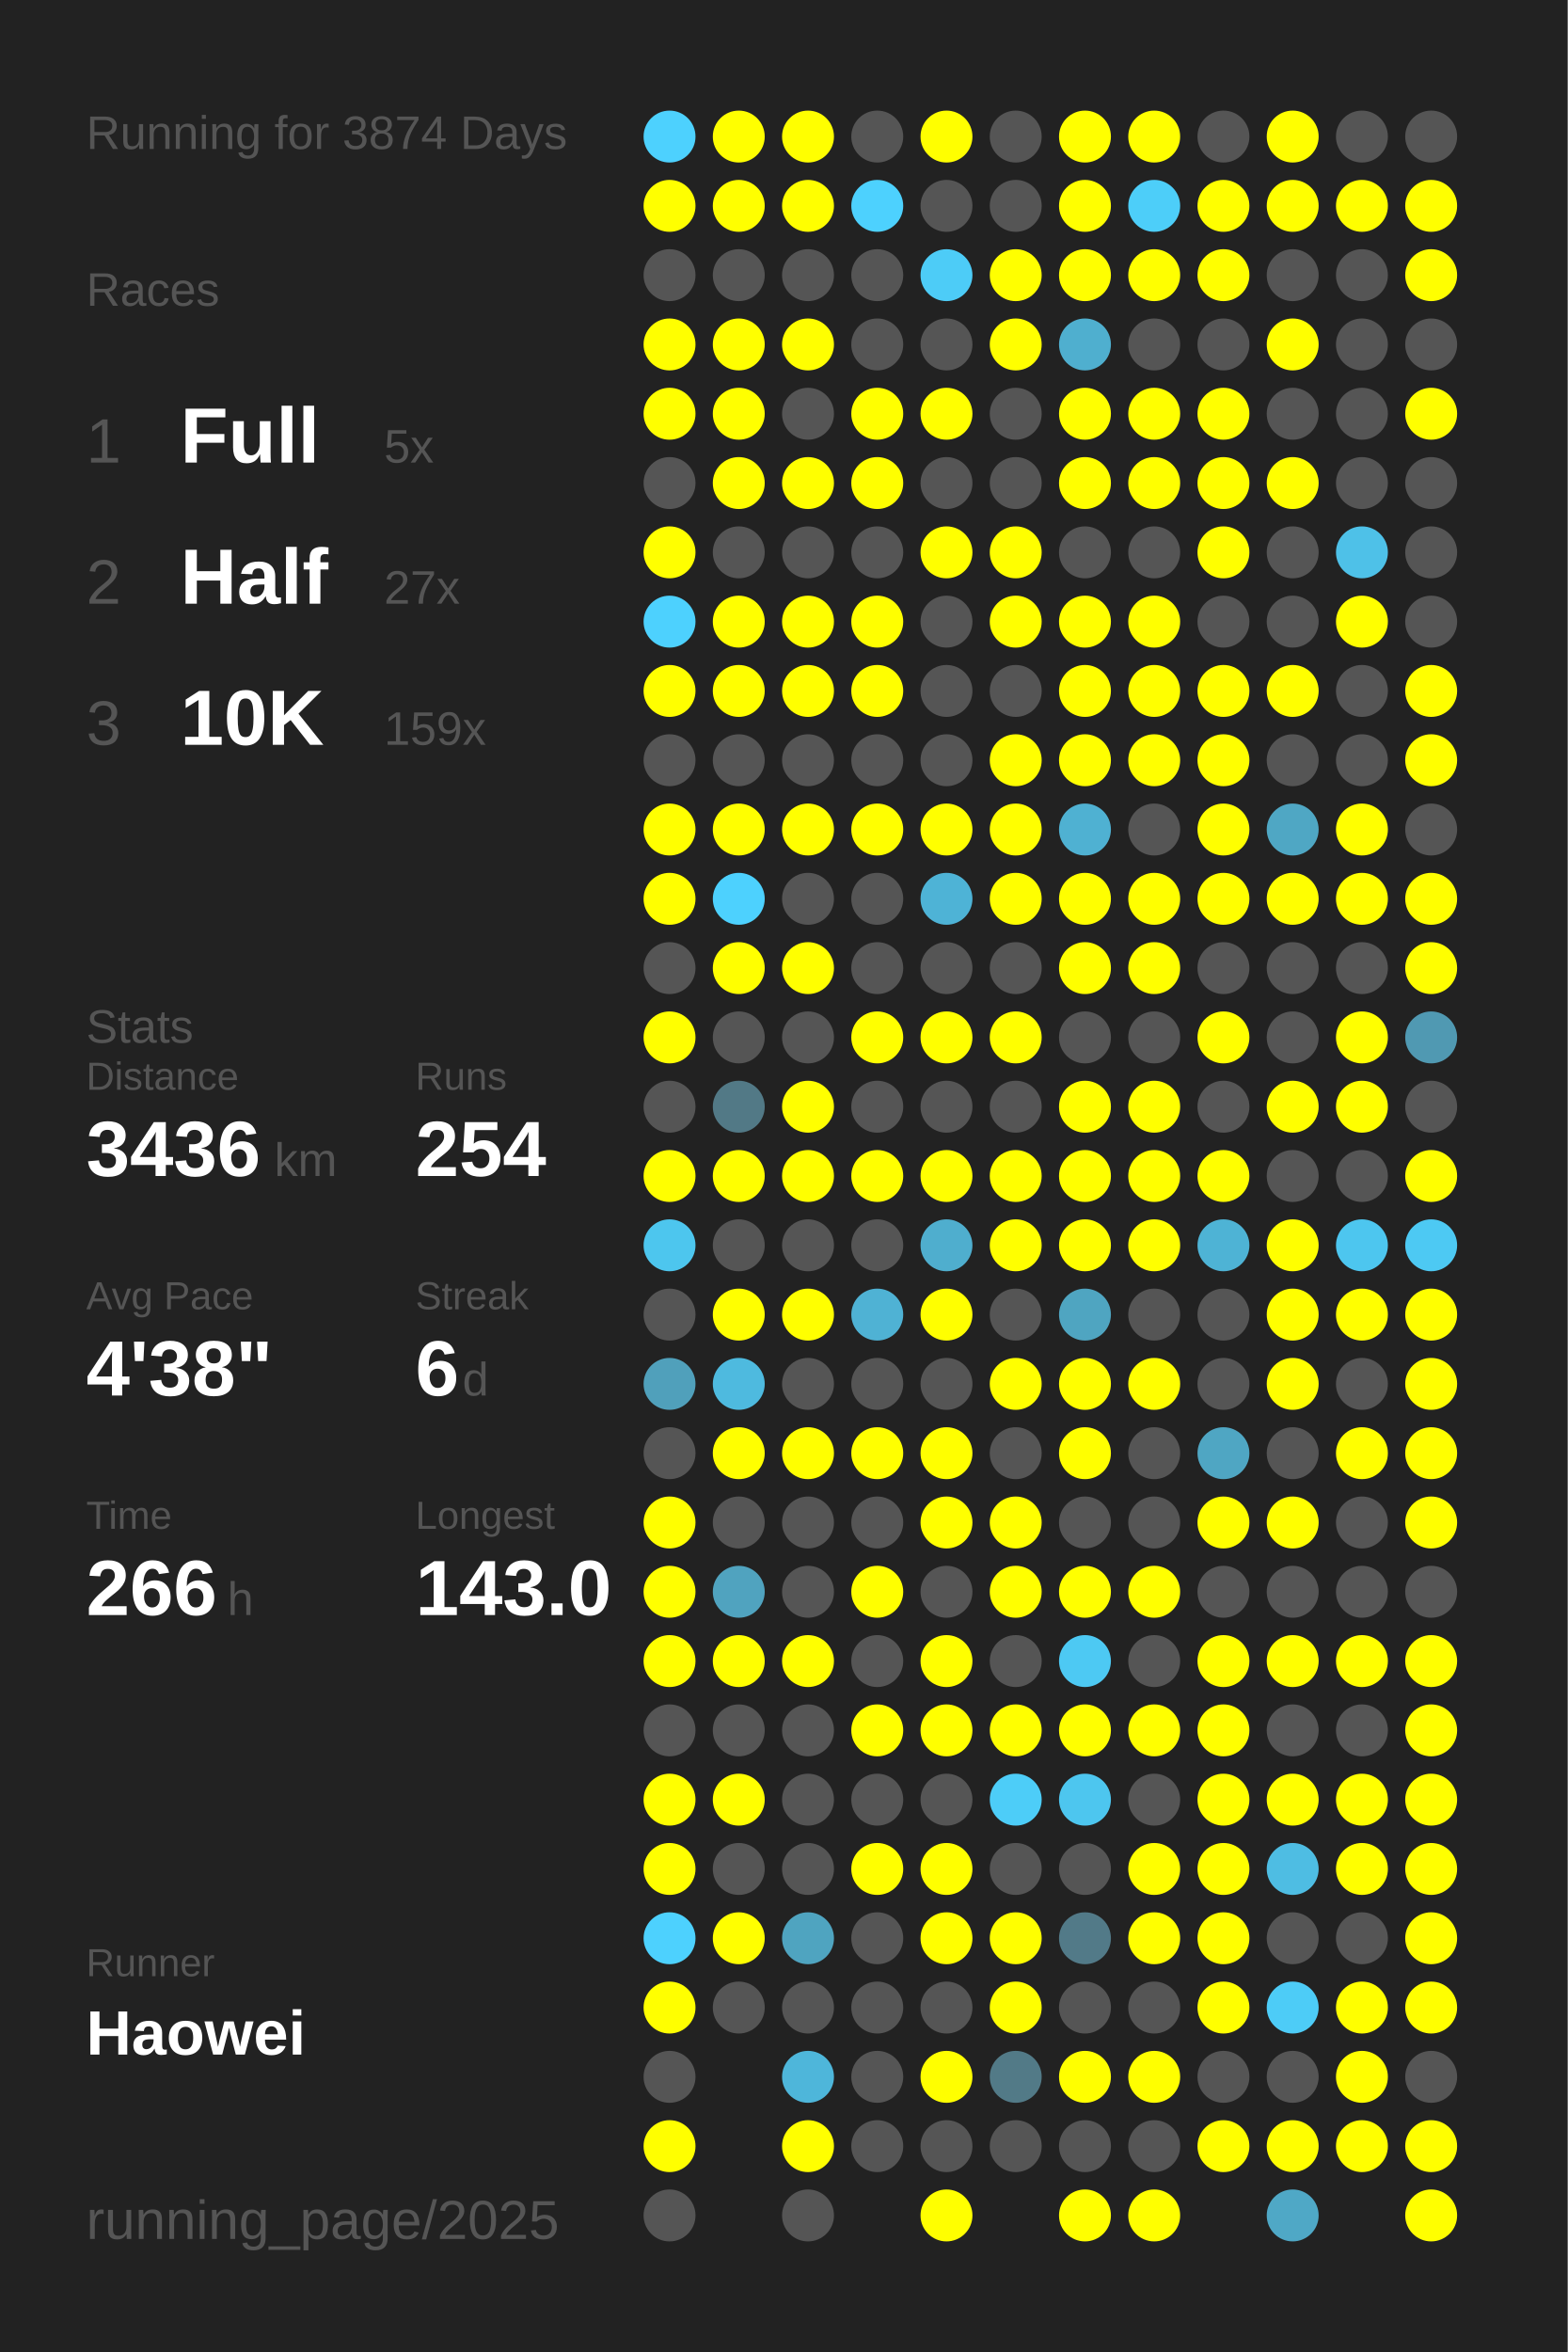
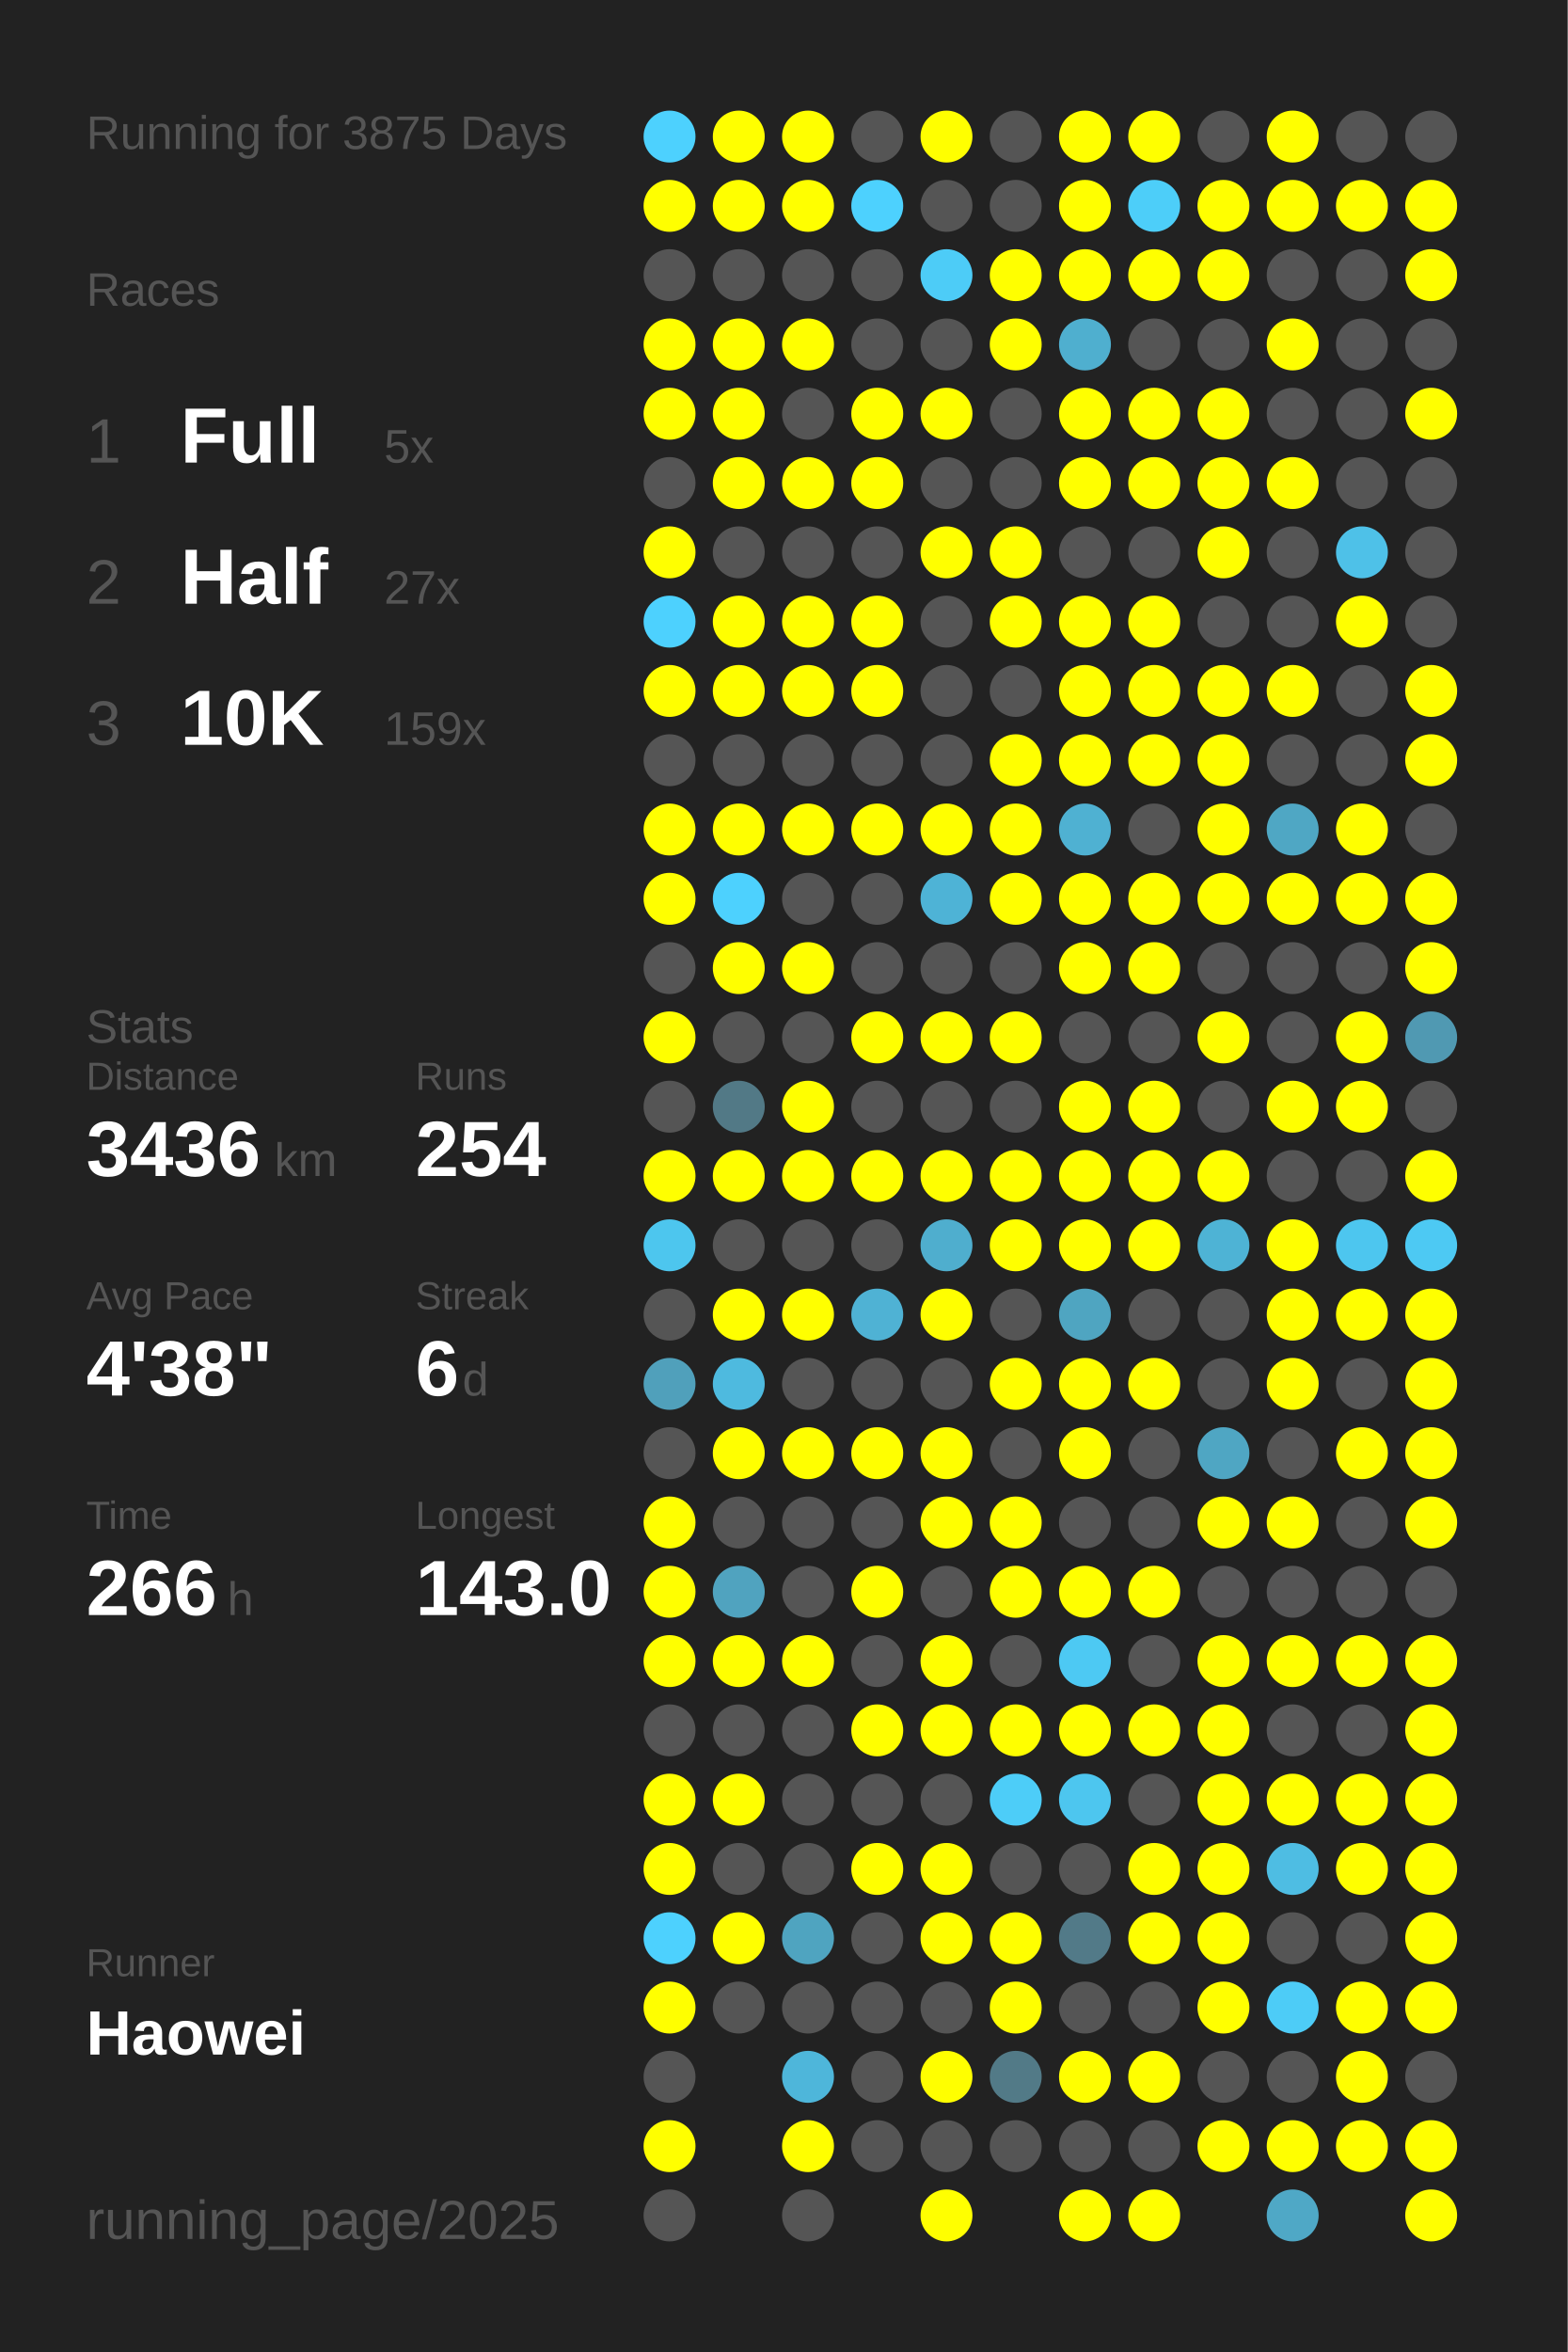
<svg xmlns="http://www.w3.org/2000/svg" baseProfile="full" height="300mm" version="1.1" viewBox="0,0,200,300" width="200mm">
  <defs />
  <rect fill="#222222" height="300" width="200" x="0" y="0" />
-   <text fill="#555555" style="font-size:6px; font-family:Arial;" x="11" y="19">Running for 3874 Days</text>
+   <text fill="#555555" style="font-size:6px; font-family:Arial;" x="11" y="19">Running for 3875 Days</text>
  <text fill="#555555" style="font-size:6px; font-family:Arial;" x="11" y="39">Races</text>
  <text fill="#555555" style="font-size:8px; font-family:Arial;" x="11" y="59">1</text>
  <text fill="#FFFFFF" style="font-size:10px; font-family:Arial; font-weight:bold;" x="23" y="59">Full</text>
  <text fill="#555555" style="font-size:6px; font-family:Arial;" x="49" y="59">5x</text>
  <text fill="#555555" style="font-size:8px; font-family:Arial;" x="11" y="77">2</text>
  <text fill="#FFFFFF" style="font-size:10px; font-family:Arial; font-weight:bold;" x="23" y="77">Half</text>
  <text fill="#555555" style="font-size:6px; font-family:Arial;" x="49" y="77">27x</text>
  <text fill="#555555" style="font-size:8px; font-family:Arial;" x="11" y="95">3</text>
  <text fill="#FFFFFF" style="font-size:10px; font-family:Arial; font-weight:bold;" x="23" y="95">10K</text>
  <text fill="#555555" style="font-size:6px; font-family:Arial;" x="49" y="95">159x</text>
  <text fill="#555555" style="font-size:6px; font-family:Arial;" x="11" y="133">Stats</text>
  <text fill="#555555" style="font-size:5px; font-family:Arial;" x="11" y="139">Distance</text>
  <text fill="#FFFFFF" style="font-size:10px; font-family:Arial; font-weight:bold;" x="11" y="150">3436</text>
  <text fill="#555555" style="font-size:6px; font-family:Arial;" x="35" y="150">km</text>
  <text fill="#555555" style="font-size:5px; font-family:Arial;" x="53" y="139">Runs</text>
  <text fill="#FFFFFF" style="font-size:10px; font-family:Arial; font-weight:bold;" x="53" y="150">254</text>
  <text fill="#555555" style="font-size:5px; font-family:Arial;" x="11" y="167">Avg Pace</text>
  <text fill="#FFFFFF" style="font-size:10px; font-family:Arial; font-weight:bold;" x="11" y="178">4'38"</text>
  <text fill="#555555" style="font-size:5px; font-family:Arial;" x="53" y="167">Streak</text>
  <text fill="#FFFFFF" style="font-size:10px; font-family:Arial; font-weight:bold;" x="53" y="178">6</text>
  <text fill="#555555" style="font-size:6px; font-family:Arial;" x="59" y="178">d</text>
  <text fill="#555555" style="font-size:5px; font-family:Arial;" x="11" y="195">Time</text>
  <text fill="#FFFFFF" style="font-size:10px; font-family:Arial; font-weight:bold;" x="11" y="206">266</text>
  <text fill="#555555" style="font-size:6px; font-family:Arial;" x="29" y="206">h</text>
  <text fill="#555555" style="font-size:5px; font-family:Arial;" x="53" y="195">Longest</text>
  <text fill="#FFFFFF" style="font-size:10px; font-family:Arial; font-weight:bold;" x="53" y="206">143.0</text>
  <text fill="#555555" style="font-size:5px; font-family:Arial;" x="11" y="252.065">Runner</text>
  <text fill="#FFFFFF" style="font-size:8px; font-family:Arial; font-weight:bold;" x="11" y="262.065">Haowei</text>
  <text fill="#555555" style="font-size:7px; font-family:Arial;" x="11" y="285.581">running_page/2025</text>
  <circle cx="85.417" cy="17.419" fill="#4dd1fe" r="3.312" />
  <circle cx="85.417" cy="26.258" fill="#FFFF00" r="3.312" />
  <circle cx="85.417" cy="35.097" fill="#555555" r="3.312" />
  <circle cx="85.417" cy="43.935" fill="#FFFF00" r="3.312" />
  <circle cx="85.417" cy="52.774" fill="#FFFF00" r="3.312" />
  <circle cx="85.417" cy="61.613" fill="#555555" r="3.312" />
  <circle cx="85.417" cy="70.452" fill="#FFFF00" r="3.312" />
  <circle cx="85.417" cy="79.29" fill="#4dd1fe" r="3.312" />
  <circle cx="85.417" cy="88.129" fill="#FFFF00" r="3.312" />
  <circle cx="85.417" cy="96.968" fill="#555555" r="3.312" />
  <circle cx="85.417" cy="105.806" fill="#FFFF00" r="3.312" />
  <circle cx="85.417" cy="114.645" fill="#FFFF00" r="3.312" />
  <circle cx="85.417" cy="123.484" fill="#555555" r="3.312" />
  <circle cx="85.417" cy="132.323" fill="#FFFF00" r="3.312" />
  <circle cx="85.417" cy="141.161" fill="#555555" r="3.312" />
  <circle cx="85.417" cy="150" fill="#FFFF00" r="3.312" />
  <circle cx="85.417" cy="158.839" fill="#4dc6ee" r="3.312" />
  <circle cx="85.417" cy="167.677" fill="#555555" r="3.312" />
  <circle cx="85.417" cy="176.516" fill="#50a0bb" r="3.312" />
  <circle cx="85.417" cy="185.355" fill="#555555" r="3.312" />
  <circle cx="85.417" cy="194.194" fill="#FFFF00" r="3.312" />
  <circle cx="85.417" cy="203.032" fill="#FFFF00" r="3.312" />
  <circle cx="85.417" cy="211.871" fill="#FFFF00" r="3.312" />
  <circle cx="85.417" cy="220.71" fill="#555555" r="3.312" />
  <circle cx="85.417" cy="229.548" fill="#FFFF00" r="3.312" />
  <circle cx="85.417" cy="238.387" fill="#FFFF00" r="3.312" />
  <circle cx="85.417" cy="247.226" fill="#4dd1fe" r="3.312" />
  <circle cx="85.417" cy="256.065" fill="#FFFF00" r="3.312" />
  <circle cx="85.417" cy="264.903" fill="#555555" r="3.312" />
  <circle cx="85.417" cy="273.742" fill="#FFFF00" r="3.312" />
  <circle cx="85.417" cy="282.581" fill="#555555" r="3.312" />
  <circle cx="94.25" cy="17.419" fill="#FFFF00" r="3.312" />
  <circle cx="94.25" cy="26.258" fill="#FFFF00" r="3.312" />
  <circle cx="94.25" cy="35.097" fill="#555555" r="3.312" />
  <circle cx="94.25" cy="43.935" fill="#FFFF00" r="3.312" />
  <circle cx="94.25" cy="52.774" fill="#FFFF00" r="3.312" />
  <circle cx="94.25" cy="61.613" fill="#FFFF00" r="3.312" />
  <circle cx="94.25" cy="70.452" fill="#555555" r="3.312" />
  <circle cx="94.25" cy="79.29" fill="#FFFF00" r="3.312" />
  <circle cx="94.25" cy="88.129" fill="#FFFF00" r="3.312" />
  <circle cx="94.25" cy="96.968" fill="#555555" r="3.312" />
  <circle cx="94.25" cy="105.806" fill="#FFFF00" r="3.312" />
  <circle cx="94.25" cy="114.645" fill="#4dd1fe" r="3.312" />
  <circle cx="94.25" cy="123.484" fill="#FFFF00" r="3.312" />
  <circle cx="94.25" cy="132.323" fill="#555555" r="3.312" />
  <circle cx="94.25" cy="141.161" fill="#527986" r="3.312" />
  <circle cx="94.25" cy="150" fill="#FFFF00" r="3.312" />
  <circle cx="94.25" cy="158.839" fill="#555555" r="3.312" />
  <circle cx="94.25" cy="167.677" fill="#FFFF00" r="3.312" />
  <circle cx="94.25" cy="176.516" fill="#4ebadf" r="3.312" />
  <circle cx="94.25" cy="185.355" fill="#FFFF00" r="3.312" />
  <circle cx="94.25" cy="194.194" fill="#555555" r="3.312" />
  <circle cx="94.25" cy="203.032" fill="#50a3bf" r="3.312" />
  <circle cx="94.25" cy="211.871" fill="#FFFF00" r="3.312" />
  <circle cx="94.25" cy="220.71" fill="#555555" r="3.312" />
  <circle cx="94.25" cy="229.548" fill="#FFFF00" r="3.312" />
  <circle cx="94.25" cy="238.387" fill="#555555" r="3.312" />
  <circle cx="94.25" cy="247.226" fill="#FFFF00" r="3.312" />
  <circle cx="94.25" cy="256.065" fill="#555555" r="3.312" />
  <circle cx="103.083" cy="17.419" fill="#FFFF00" r="3.312" />
  <circle cx="103.083" cy="26.258" fill="#FFFF00" r="3.312" />
  <circle cx="103.083" cy="35.097" fill="#555555" r="3.312" />
  <circle cx="103.083" cy="43.935" fill="#FFFF00" r="3.312" />
  <circle cx="103.083" cy="52.774" fill="#555555" r="3.312" />
  <circle cx="103.083" cy="61.613" fill="#FFFF00" r="3.312" />
  <circle cx="103.083" cy="70.452" fill="#555555" r="3.312" />
  <circle cx="103.083" cy="79.29" fill="#FFFF00" r="3.312" />
  <circle cx="103.083" cy="88.129" fill="#FFFF00" r="3.312" />
  <circle cx="103.083" cy="96.968" fill="#555555" r="3.312" />
  <circle cx="103.083" cy="105.806" fill="#FFFF00" r="3.312" />
  <circle cx="103.083" cy="114.645" fill="#555555" r="3.312" />
  <circle cx="103.083" cy="123.484" fill="#FFFF00" r="3.312" />
  <circle cx="103.083" cy="132.323" fill="#555555" r="3.312" />
  <circle cx="103.083" cy="141.161" fill="#FFFF00" r="3.312" />
  <circle cx="103.083" cy="150" fill="#FFFF00" r="3.312" />
  <circle cx="103.083" cy="158.839" fill="#555555" r="3.312" />
  <circle cx="103.083" cy="167.677" fill="#FFFF00" r="3.312" />
  <circle cx="103.083" cy="176.516" fill="#555555" r="3.312" />
  <circle cx="103.083" cy="185.355" fill="#FFFF00" r="3.312" />
  <circle cx="103.083" cy="194.194" fill="#555555" r="3.312" />
  <circle cx="103.083" cy="203.032" fill="#555555" r="3.312" />
  <circle cx="103.083" cy="211.871" fill="#FFFF00" r="3.312" />
  <circle cx="103.083" cy="220.71" fill="#555555" r="3.312" />
  <circle cx="103.083" cy="229.548" fill="#555555" r="3.312" />
  <circle cx="103.083" cy="238.387" fill="#555555" r="3.312" />
  <circle cx="103.083" cy="247.226" fill="#4fa4c0" r="3.312" />
  <circle cx="103.083" cy="256.065" fill="#555555" r="3.312" />
  <circle cx="103.083" cy="264.903" fill="#4eb6da" r="3.312" />
  <circle cx="103.083" cy="273.742" fill="#FFFF00" r="3.312" />
  <circle cx="103.083" cy="282.581" fill="#555555" r="3.312" />
  <circle cx="111.917" cy="17.419" fill="#555555" r="3.312" />
  <circle cx="111.917" cy="26.258" fill="#4dd1fe" r="3.312" />
  <circle cx="111.917" cy="35.097" fill="#555555" r="3.312" />
  <circle cx="111.917" cy="43.935" fill="#555555" r="3.312" />
  <circle cx="111.917" cy="52.774" fill="#FFFF00" r="3.312" />
  <circle cx="111.917" cy="61.613" fill="#FFFF00" r="3.312" />
  <circle cx="111.917" cy="70.452" fill="#555555" r="3.312" />
  <circle cx="111.917" cy="79.29" fill="#FFFF00" r="3.312" />
  <circle cx="111.917" cy="88.129" fill="#FFFF00" r="3.312" />
  <circle cx="111.917" cy="96.968" fill="#555555" r="3.312" />
  <circle cx="111.917" cy="105.806" fill="#FFFF00" r="3.312" />
  <circle cx="111.917" cy="114.645" fill="#555555" r="3.312" />
  <circle cx="111.917" cy="123.484" fill="#555555" r="3.312" />
  <circle cx="111.917" cy="132.323" fill="#FFFF00" r="3.312" />
  <circle cx="111.917" cy="141.161" fill="#555555" r="3.312" />
  <circle cx="111.917" cy="150" fill="#FFFF00" r="3.312" />
  <circle cx="111.917" cy="158.839" fill="#555555" r="3.312" />
  <circle cx="111.917" cy="167.677" fill="#4fb2d4" r="3.312" />
  <circle cx="111.917" cy="176.516" fill="#555555" r="3.312" />
  <circle cx="111.917" cy="185.355" fill="#FFFF00" r="3.312" />
  <circle cx="111.917" cy="194.194" fill="#555555" r="3.312" />
  <circle cx="111.917" cy="203.032" fill="#FFFF00" r="3.312" />
  <circle cx="111.917" cy="211.871" fill="#555555" r="3.312" />
  <circle cx="111.917" cy="220.71" fill="#FFFF00" r="3.312" />
  <circle cx="111.917" cy="229.548" fill="#555555" r="3.312" />
  <circle cx="111.917" cy="238.387" fill="#FFFF00" r="3.312" />
  <circle cx="111.917" cy="247.226" fill="#555555" r="3.312" />
  <circle cx="111.917" cy="256.065" fill="#555555" r="3.312" />
  <circle cx="111.917" cy="264.903" fill="#555555" r="3.312" />
  <circle cx="111.917" cy="273.742" fill="#555555" r="3.312" />
  <circle cx="120.75" cy="17.419" fill="#FFFF00" r="3.312" />
  <circle cx="120.75" cy="26.258" fill="#555555" r="3.312" />
  <circle cx="120.75" cy="35.097" fill="#4dccf7" r="3.312" />
  <circle cx="120.75" cy="43.935" fill="#555555" r="3.312" />
  <circle cx="120.75" cy="52.774" fill="#FFFF00" r="3.312" />
  <circle cx="120.75" cy="61.613" fill="#555555" r="3.312" />
  <circle cx="120.75" cy="70.452" fill="#FFFF00" r="3.312" />
  <circle cx="120.75" cy="79.29" fill="#555555" r="3.312" />
  <circle cx="120.75" cy="88.129" fill="#555555" r="3.312" />
  <circle cx="120.75" cy="96.968" fill="#555555" r="3.312" />
  <circle cx="120.75" cy="105.806" fill="#FFFF00" r="3.312" />
  <circle cx="120.75" cy="114.645" fill="#4eb3d6" r="3.312" />
  <circle cx="120.75" cy="123.484" fill="#555555" r="3.312" />
  <circle cx="120.75" cy="132.323" fill="#FFFF00" r="3.312" />
  <circle cx="120.75" cy="141.161" fill="#555555" r="3.312" />
  <circle cx="120.75" cy="150" fill="#FFFF00" r="3.312" />
  <circle cx="120.75" cy="158.839" fill="#4faece" r="3.312" />
  <circle cx="120.75" cy="167.677" fill="#FFFF00" r="3.312" />
  <circle cx="120.75" cy="176.516" fill="#555555" r="3.312" />
  <circle cx="120.75" cy="185.355" fill="#FFFF00" r="3.312" />
  <circle cx="120.75" cy="194.194" fill="#FFFF00" r="3.312" />
  <circle cx="120.75" cy="203.032" fill="#555555" r="3.312" />
  <circle cx="120.75" cy="211.871" fill="#FFFF00" r="3.312" />
  <circle cx="120.75" cy="220.71" fill="#FFFF00" r="3.312" />
  <circle cx="120.75" cy="229.548" fill="#555555" r="3.312" />
  <circle cx="120.75" cy="238.387" fill="#FFFF00" r="3.312" />
  <circle cx="120.75" cy="247.226" fill="#FFFF00" r="3.312" />
  <circle cx="120.75" cy="256.065" fill="#555555" r="3.312" />
  <circle cx="120.75" cy="264.903" fill="#FFFF00" r="3.312" />
  <circle cx="120.75" cy="273.742" fill="#555555" r="3.312" />
  <circle cx="120.75" cy="282.581" fill="#FFFF00" r="3.312" />
  <circle cx="129.583" cy="17.419" fill="#555555" r="3.312" />
  <circle cx="129.583" cy="26.258" fill="#555555" r="3.312" />
  <circle cx="129.583" cy="35.097" fill="#FFFF00" r="3.312" />
  <circle cx="129.583" cy="43.935" fill="#FFFF00" r="3.312" />
  <circle cx="129.583" cy="52.774" fill="#555555" r="3.312" />
  <circle cx="129.583" cy="61.613" fill="#555555" r="3.312" />
  <circle cx="129.583" cy="70.452" fill="#FFFF00" r="3.312" />
  <circle cx="129.583" cy="79.29" fill="#FFFF00" r="3.312" />
  <circle cx="129.583" cy="88.129" fill="#555555" r="3.312" />
  <circle cx="129.583" cy="96.968" fill="#FFFF00" r="3.312" />
  <circle cx="129.583" cy="105.806" fill="#FFFF00" r="3.312" />
  <circle cx="129.583" cy="114.645" fill="#FFFF00" r="3.312" />
  <circle cx="129.583" cy="123.484" fill="#555555" r="3.312" />
  <circle cx="129.583" cy="132.323" fill="#FFFF00" r="3.312" />
  <circle cx="129.583" cy="141.161" fill="#555555" r="3.312" />
  <circle cx="129.583" cy="150" fill="#FFFF00" r="3.312" />
  <circle cx="129.583" cy="158.839" fill="#FFFF00" r="3.312" />
  <circle cx="129.583" cy="167.677" fill="#555555" r="3.312" />
  <circle cx="129.583" cy="176.516" fill="#FFFF00" r="3.312" />
  <circle cx="129.583" cy="185.355" fill="#555555" r="3.312" />
  <circle cx="129.583" cy="194.194" fill="#FFFF00" r="3.312" />
  <circle cx="129.583" cy="203.032" fill="#FFFF00" r="3.312" />
  <circle cx="129.583" cy="211.871" fill="#555555" r="3.312" />
  <circle cx="129.583" cy="220.71" fill="#FFFF00" r="3.312" />
  <circle cx="129.583" cy="229.548" fill="#4dcdf8" r="3.312" />
  <circle cx="129.583" cy="238.387" fill="#555555" r="3.312" />
  <circle cx="129.583" cy="247.226" fill="#FFFF00" r="3.312" />
  <circle cx="129.583" cy="256.065" fill="#FFFF00" r="3.312" />
  <circle cx="129.583" cy="264.903" fill="#527a87" r="3.312" />
  <circle cx="129.583" cy="273.742" fill="#555555" r="3.312" />
  <circle cx="138.417" cy="17.419" fill="#FFFF00" r="3.312" />
  <circle cx="138.417" cy="26.258" fill="#FFFF00" r="3.312" />
  <circle cx="138.417" cy="35.097" fill="#FFFF00" r="3.312" />
  <circle cx="138.417" cy="43.935" fill="#4fafcf" r="3.312" />
  <circle cx="138.417" cy="52.774" fill="#FFFF00" r="3.312" />
  <circle cx="138.417" cy="61.613" fill="#FFFF00" r="3.312" />
  <circle cx="138.417" cy="70.452" fill="#555555" r="3.312" />
  <circle cx="138.417" cy="79.29" fill="#FFFF00" r="3.312" />
  <circle cx="138.417" cy="88.129" fill="#FFFF00" r="3.312" />
  <circle cx="138.417" cy="96.968" fill="#FFFF00" r="3.312" />
  <circle cx="138.417" cy="105.806" fill="#4fb1d2" r="3.312" />
  <circle cx="138.417" cy="114.645" fill="#FFFF00" r="3.312" />
  <circle cx="138.417" cy="123.484" fill="#FFFF00" r="3.312" />
  <circle cx="138.417" cy="132.323" fill="#555555" r="3.312" />
  <circle cx="138.417" cy="141.161" fill="#FFFF00" r="3.312" />
  <circle cx="138.417" cy="150" fill="#FFFF00" r="3.312" />
  <circle cx="138.417" cy="158.839" fill="#FFFF00" r="3.312" />
  <circle cx="138.417" cy="167.677" fill="#4fa5c1" r="3.312" />
  <circle cx="138.417" cy="176.516" fill="#FFFF00" r="3.312" />
  <circle cx="138.417" cy="185.355" fill="#FFFF00" r="3.312" />
  <circle cx="138.417" cy="194.194" fill="#555555" r="3.312" />
  <circle cx="138.417" cy="203.032" fill="#FFFF00" r="3.312" />
  <circle cx="138.417" cy="211.871" fill="#4dc9f3" r="3.312" />
  <circle cx="138.417" cy="220.71" fill="#FFFF00" r="3.312" />
  <circle cx="138.417" cy="229.548" fill="#4dc6ef" r="3.312" />
  <circle cx="138.417" cy="238.387" fill="#555555" r="3.312" />
  <circle cx="138.417" cy="247.226" fill="#527a88" r="3.312" />
  <circle cx="138.417" cy="256.065" fill="#555555" r="3.312" />
  <circle cx="138.417" cy="264.903" fill="#FFFF00" r="3.312" />
  <circle cx="138.417" cy="273.742" fill="#555555" r="3.312" />
  <circle cx="138.417" cy="282.581" fill="#FFFF00" r="3.312" />
  <circle cx="147.25" cy="17.419" fill="#FFFF00" r="3.312" />
  <circle cx="147.25" cy="26.258" fill="#4dcef9" r="3.312" />
  <circle cx="147.25" cy="35.097" fill="#FFFF00" r="3.312" />
  <circle cx="147.25" cy="43.935" fill="#555555" r="3.312" />
  <circle cx="147.25" cy="52.774" fill="#FFFF00" r="3.312" />
  <circle cx="147.25" cy="61.613" fill="#FFFF00" r="3.312" />
  <circle cx="147.25" cy="70.452" fill="#555555" r="3.312" />
  <circle cx="147.25" cy="79.29" fill="#FFFF00" r="3.312" />
  <circle cx="147.25" cy="88.129" fill="#FFFF00" r="3.312" />
  <circle cx="147.25" cy="96.968" fill="#FFFF00" r="3.312" />
  <circle cx="147.25" cy="105.806" fill="#555555" r="3.312" />
  <circle cx="147.25" cy="114.645" fill="#FFFF00" r="3.312" />
  <circle cx="147.25" cy="123.484" fill="#FFFF00" r="3.312" />
  <circle cx="147.25" cy="132.323" fill="#555555" r="3.312" />
  <circle cx="147.25" cy="141.161" fill="#FFFF00" r="3.312" />
  <circle cx="147.25" cy="150" fill="#FFFF00" r="3.312" />
  <circle cx="147.25" cy="158.839" fill="#FFFF00" r="3.312" />
  <circle cx="147.25" cy="167.677" fill="#555555" r="3.312" />
  <circle cx="147.25" cy="176.516" fill="#FFFF00" r="3.312" />
  <circle cx="147.25" cy="185.355" fill="#555555" r="3.312" />
  <circle cx="147.25" cy="194.194" fill="#555555" r="3.312" />
  <circle cx="147.25" cy="203.032" fill="#FFFF00" r="3.312" />
  <circle cx="147.25" cy="211.871" fill="#555555" r="3.312" />
  <circle cx="147.25" cy="220.71" fill="#FFFF00" r="3.312" />
  <circle cx="147.25" cy="229.548" fill="#555555" r="3.312" />
  <circle cx="147.25" cy="238.387" fill="#FFFF00" r="3.312" />
  <circle cx="147.25" cy="247.226" fill="#FFFF00" r="3.312" />
  <circle cx="147.25" cy="256.065" fill="#555555" r="3.312" />
  <circle cx="147.25" cy="264.903" fill="#FFFF00" r="3.312" />
  <circle cx="147.25" cy="273.742" fill="#555555" r="3.312" />
  <circle cx="147.25" cy="282.581" fill="#FFFF00" r="3.312" />
  <circle cx="156.083" cy="17.419" fill="#555555" r="3.312" />
  <circle cx="156.083" cy="26.258" fill="#FFFF00" r="3.312" />
  <circle cx="156.083" cy="35.097" fill="#FFFF00" r="3.312" />
  <circle cx="156.083" cy="43.935" fill="#555555" r="3.312" />
  <circle cx="156.083" cy="52.774" fill="#FFFF00" r="3.312" />
  <circle cx="156.083" cy="61.613" fill="#FFFF00" r="3.312" />
  <circle cx="156.083" cy="70.452" fill="#FFFF00" r="3.312" />
  <circle cx="156.083" cy="79.29" fill="#555555" r="3.312" />
  <circle cx="156.083" cy="88.129" fill="#FFFF00" r="3.312" />
  <circle cx="156.083" cy="96.968" fill="#FFFF00" r="3.312" />
  <circle cx="156.083" cy="105.806" fill="#FFFF00" r="3.312" />
  <circle cx="156.083" cy="114.645" fill="#FFFF00" r="3.312" />
  <circle cx="156.083" cy="123.484" fill="#555555" r="3.312" />
  <circle cx="156.083" cy="132.323" fill="#FFFF00" r="3.312" />
  <circle cx="156.083" cy="141.161" fill="#555555" r="3.312" />
  <circle cx="156.083" cy="150" fill="#FFFF00" r="3.312" />
  <circle cx="156.083" cy="158.839" fill="#4eb3d5" r="3.312" />
  <circle cx="156.083" cy="167.677" fill="#555555" r="3.312" />
  <circle cx="156.083" cy="176.516" fill="#555555" r="3.312" />
  <circle cx="156.083" cy="185.355" fill="#4fa6c3" r="3.312" />
  <circle cx="156.083" cy="194.194" fill="#FFFF00" r="3.312" />
  <circle cx="156.083" cy="203.032" fill="#555555" r="3.312" />
  <circle cx="156.083" cy="211.871" fill="#FFFF00" r="3.312" />
  <circle cx="156.083" cy="220.71" fill="#FFFF00" r="3.312" />
  <circle cx="156.083" cy="229.548" fill="#FFFF00" r="3.312" />
  <circle cx="156.083" cy="238.387" fill="#FFFF00" r="3.312" />
  <circle cx="156.083" cy="247.226" fill="#FFFF00" r="3.312" />
  <circle cx="156.083" cy="256.065" fill="#FFFF00" r="3.312" />
  <circle cx="156.083" cy="264.903" fill="#555555" r="3.312" />
  <circle cx="156.083" cy="273.742" fill="#FFFF00" r="3.312" />
  <circle cx="164.917" cy="17.419" fill="#FFFF00" r="3.312" />
  <circle cx="164.917" cy="26.258" fill="#FFFF00" r="3.312" />
  <circle cx="164.917" cy="35.097" fill="#555555" r="3.312" />
  <circle cx="164.917" cy="43.935" fill="#FFFF00" r="3.312" />
  <circle cx="164.917" cy="52.774" fill="#555555" r="3.312" />
  <circle cx="164.917" cy="61.613" fill="#FFFF00" r="3.312" />
  <circle cx="164.917" cy="70.452" fill="#555555" r="3.312" />
  <circle cx="164.917" cy="79.29" fill="#555555" r="3.312" />
  <circle cx="164.917" cy="88.129" fill="#FFFF00" r="3.312" />
  <circle cx="164.917" cy="96.968" fill="#555555" r="3.312" />
  <circle cx="164.917" cy="105.806" fill="#4fa7c4" r="3.312" />
  <circle cx="164.917" cy="114.645" fill="#FFFF00" r="3.312" />
  <circle cx="164.917" cy="123.484" fill="#555555" r="3.312" />
  <circle cx="164.917" cy="132.323" fill="#555555" r="3.312" />
  <circle cx="164.917" cy="141.161" fill="#FFFF00" r="3.312" />
  <circle cx="164.917" cy="150" fill="#555555" r="3.312" />
  <circle cx="164.917" cy="158.839" fill="#FFFF00" r="3.312" />
  <circle cx="164.917" cy="167.677" fill="#FFFF00" r="3.312" />
  <circle cx="164.917" cy="176.516" fill="#FFFF00" r="3.312" />
  <circle cx="164.917" cy="185.355" fill="#555555" r="3.312" />
  <circle cx="164.917" cy="194.194" fill="#FFFF00" r="3.312" />
  <circle cx="164.917" cy="203.032" fill="#555555" r="3.312" />
  <circle cx="164.917" cy="211.871" fill="#FFFF00" r="3.312" />
  <circle cx="164.917" cy="220.71" fill="#555555" r="3.312" />
  <circle cx="164.917" cy="229.548" fill="#FFFF00" r="3.312" />
  <circle cx="164.917" cy="238.387" fill="#4ebde3" r="3.312" />
  <circle cx="164.917" cy="247.226" fill="#555555" r="3.312" />
  <circle cx="164.917" cy="256.065" fill="#4dccf7" r="3.312" />
  <circle cx="164.917" cy="264.903" fill="#555555" r="3.312" />
  <circle cx="164.917" cy="273.742" fill="#FFFF00" r="3.312" />
  <circle cx="164.917" cy="282.581" fill="#4fa8c6" r="3.312" />
  <circle cx="173.75" cy="17.419" fill="#555555" r="3.312" />
  <circle cx="173.75" cy="26.258" fill="#FFFF00" r="3.312" />
  <circle cx="173.75" cy="35.097" fill="#555555" r="3.312" />
  <circle cx="173.75" cy="43.935" fill="#555555" r="3.312" />
  <circle cx="173.75" cy="52.774" fill="#555555" r="3.312" />
  <circle cx="173.75" cy="61.613" fill="#555555" r="3.312" />
  <circle cx="173.75" cy="70.452" fill="#4ec1e8" r="3.312" />
  <circle cx="173.75" cy="79.29" fill="#FFFF00" r="3.312" />
  <circle cx="173.75" cy="88.129" fill="#555555" r="3.312" />
  <circle cx="173.75" cy="96.968" fill="#555555" r="3.312" />
  <circle cx="173.75" cy="105.806" fill="#FFFF00" r="3.312" />
  <circle cx="173.75" cy="114.645" fill="#FFFF00" r="3.312" />
  <circle cx="173.75" cy="123.484" fill="#555555" r="3.312" />
  <circle cx="173.75" cy="132.323" fill="#FFFF00" r="3.312" />
  <circle cx="173.75" cy="141.161" fill="#FFFF00" r="3.312" />
  <circle cx="173.75" cy="150" fill="#555555" r="3.312" />
  <circle cx="173.75" cy="158.839" fill="#4dc6ef" r="3.312" />
  <circle cx="173.75" cy="167.677" fill="#FFFF00" r="3.312" />
  <circle cx="173.75" cy="176.516" fill="#555555" r="3.312" />
  <circle cx="173.75" cy="185.355" fill="#FFFF00" r="3.312" />
  <circle cx="173.75" cy="194.194" fill="#555555" r="3.312" />
  <circle cx="173.75" cy="203.032" fill="#555555" r="3.312" />
  <circle cx="173.75" cy="211.871" fill="#FFFF00" r="3.312" />
  <circle cx="173.75" cy="220.71" fill="#555555" r="3.312" />
  <circle cx="173.75" cy="229.548" fill="#FFFF00" r="3.312" />
  <circle cx="173.75" cy="238.387" fill="#FFFF00" r="3.312" />
  <circle cx="173.75" cy="247.226" fill="#555555" r="3.312" />
  <circle cx="173.75" cy="256.065" fill="#FFFF00" r="3.312" />
  <circle cx="173.75" cy="264.903" fill="#FFFF00" r="3.312" />
  <circle cx="173.75" cy="273.742" fill="#FFFF00" r="3.312" />
  <circle cx="182.583" cy="17.419" fill="#555555" r="3.312" />
  <circle cx="182.583" cy="26.258" fill="#FFFF00" r="3.312" />
  <circle cx="182.583" cy="35.097" fill="#FFFF00" r="3.312" />
  <circle cx="182.583" cy="43.935" fill="#555555" r="3.312" />
  <circle cx="182.583" cy="52.774" fill="#FFFF00" r="3.312" />
  <circle cx="182.583" cy="61.613" fill="#555555" r="3.312" />
  <circle cx="182.583" cy="70.452" fill="#555555" r="3.312" />
  <circle cx="182.583" cy="79.29" fill="#555555" r="3.312" />
  <circle cx="182.583" cy="88.129" fill="#FFFF00" r="3.312" />
  <circle cx="182.583" cy="96.968" fill="#FFFF00" r="3.312" />
  <circle cx="182.583" cy="105.806" fill="#555555" r="3.312" />
  <circle cx="182.583" cy="114.645" fill="#FFFF00" r="3.312" />
  <circle cx="182.583" cy="123.484" fill="#FFFF00" r="3.312" />
  <circle cx="182.583" cy="132.323" fill="#5099b2" r="3.312" />
  <circle cx="182.583" cy="141.161" fill="#555555" r="3.312" />
  <circle cx="182.583" cy="150" fill="#FFFF00" r="3.312" />
  <circle cx="182.583" cy="158.839" fill="#4dc9f3" r="3.312" />
  <circle cx="182.583" cy="167.677" fill="#FFFF00" r="3.312" />
  <circle cx="182.583" cy="176.516" fill="#FFFF00" r="3.312" />
  <circle cx="182.583" cy="185.355" fill="#FFFF00" r="3.312" />
  <circle cx="182.583" cy="194.194" fill="#FFFF00" r="3.312" />
  <circle cx="182.583" cy="203.032" fill="#555555" r="3.312" />
  <circle cx="182.583" cy="211.871" fill="#FFFF00" r="3.312" />
  <circle cx="182.583" cy="220.71" fill="#FFFF00" r="3.312" />
  <circle cx="182.583" cy="229.548" fill="#FFFF00" r="3.312" />
  <circle cx="182.583" cy="238.387" fill="#FFFF00" r="3.312" />
  <circle cx="182.583" cy="247.226" fill="#FFFF00" r="3.312" />
  <circle cx="182.583" cy="256.065" fill="#FFFF00" r="3.312" />
  <circle cx="182.583" cy="264.903" fill="#555555" r="3.312" />
  <circle cx="182.583" cy="273.742" fill="#FFFF00" r="3.312" />
  <circle cx="182.583" cy="282.581" fill="#FFFF00" r="3.312" />
</svg>
